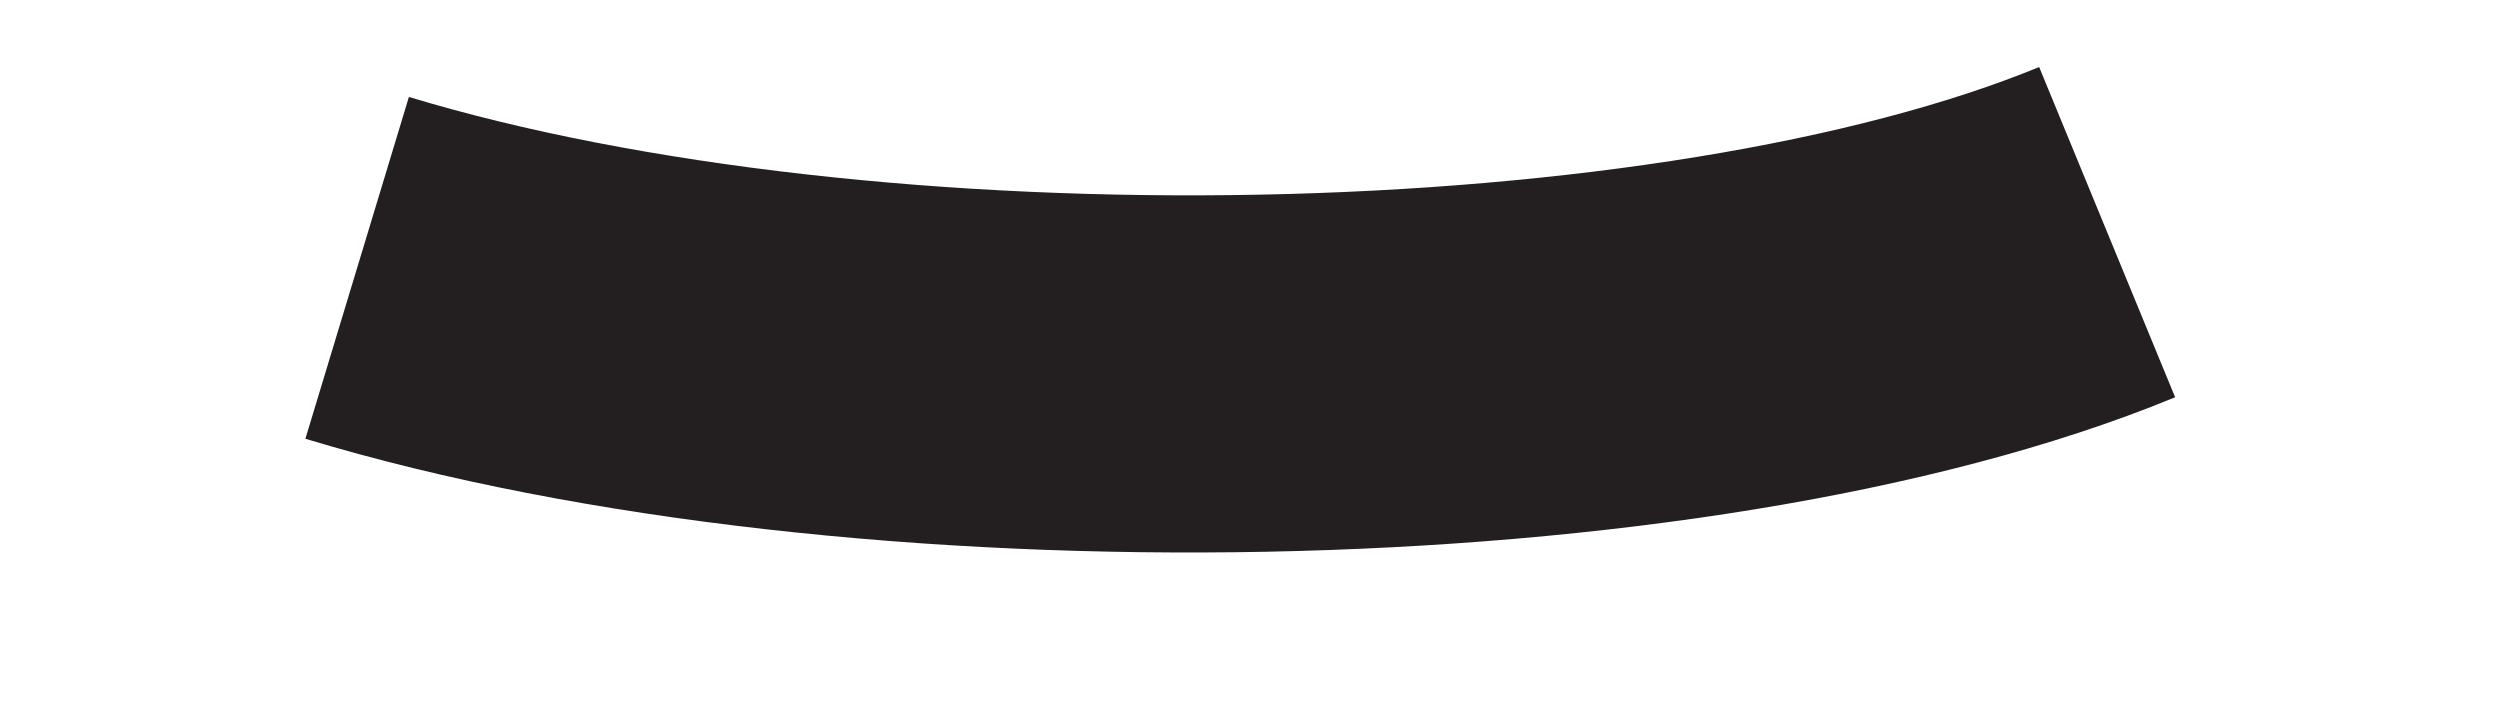
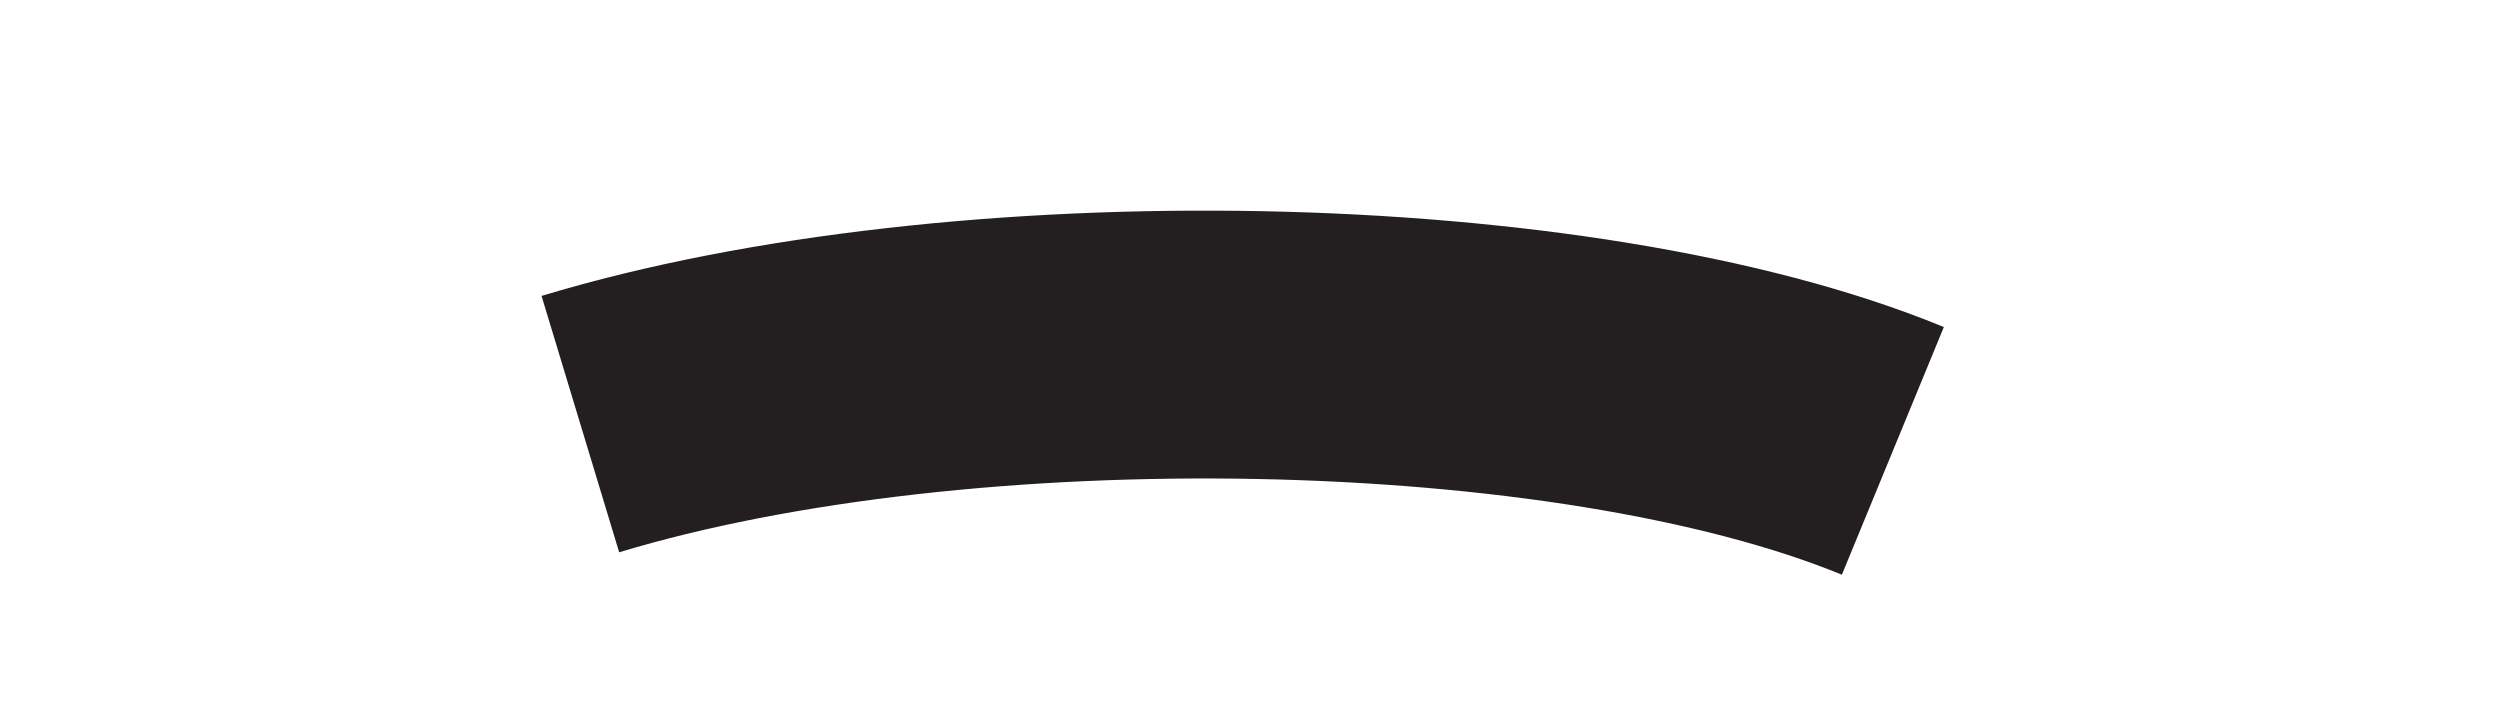
<svg xmlns="http://www.w3.org/2000/svg" width="7" height="2" viewBox="0 0 7 2" fill="none">
-   <path d="M1 0.75C2.42 1.18 4.71 1.14 5.9 0.65" stroke="#231F20" stroke-miterlimit="10" />
+   <path d="M1 0.75C2.42 1.18 4.71 1.14 5.9 0.65" stroke="#231F20" stroke-miterlimit="10" transform="translate(3.5, 1.0) scale(0.75, 0.75) translate(-3.5, -1.0) translate(0, 1.0) scale(1, -1) translate(0, -1.0)" />
</svg>
